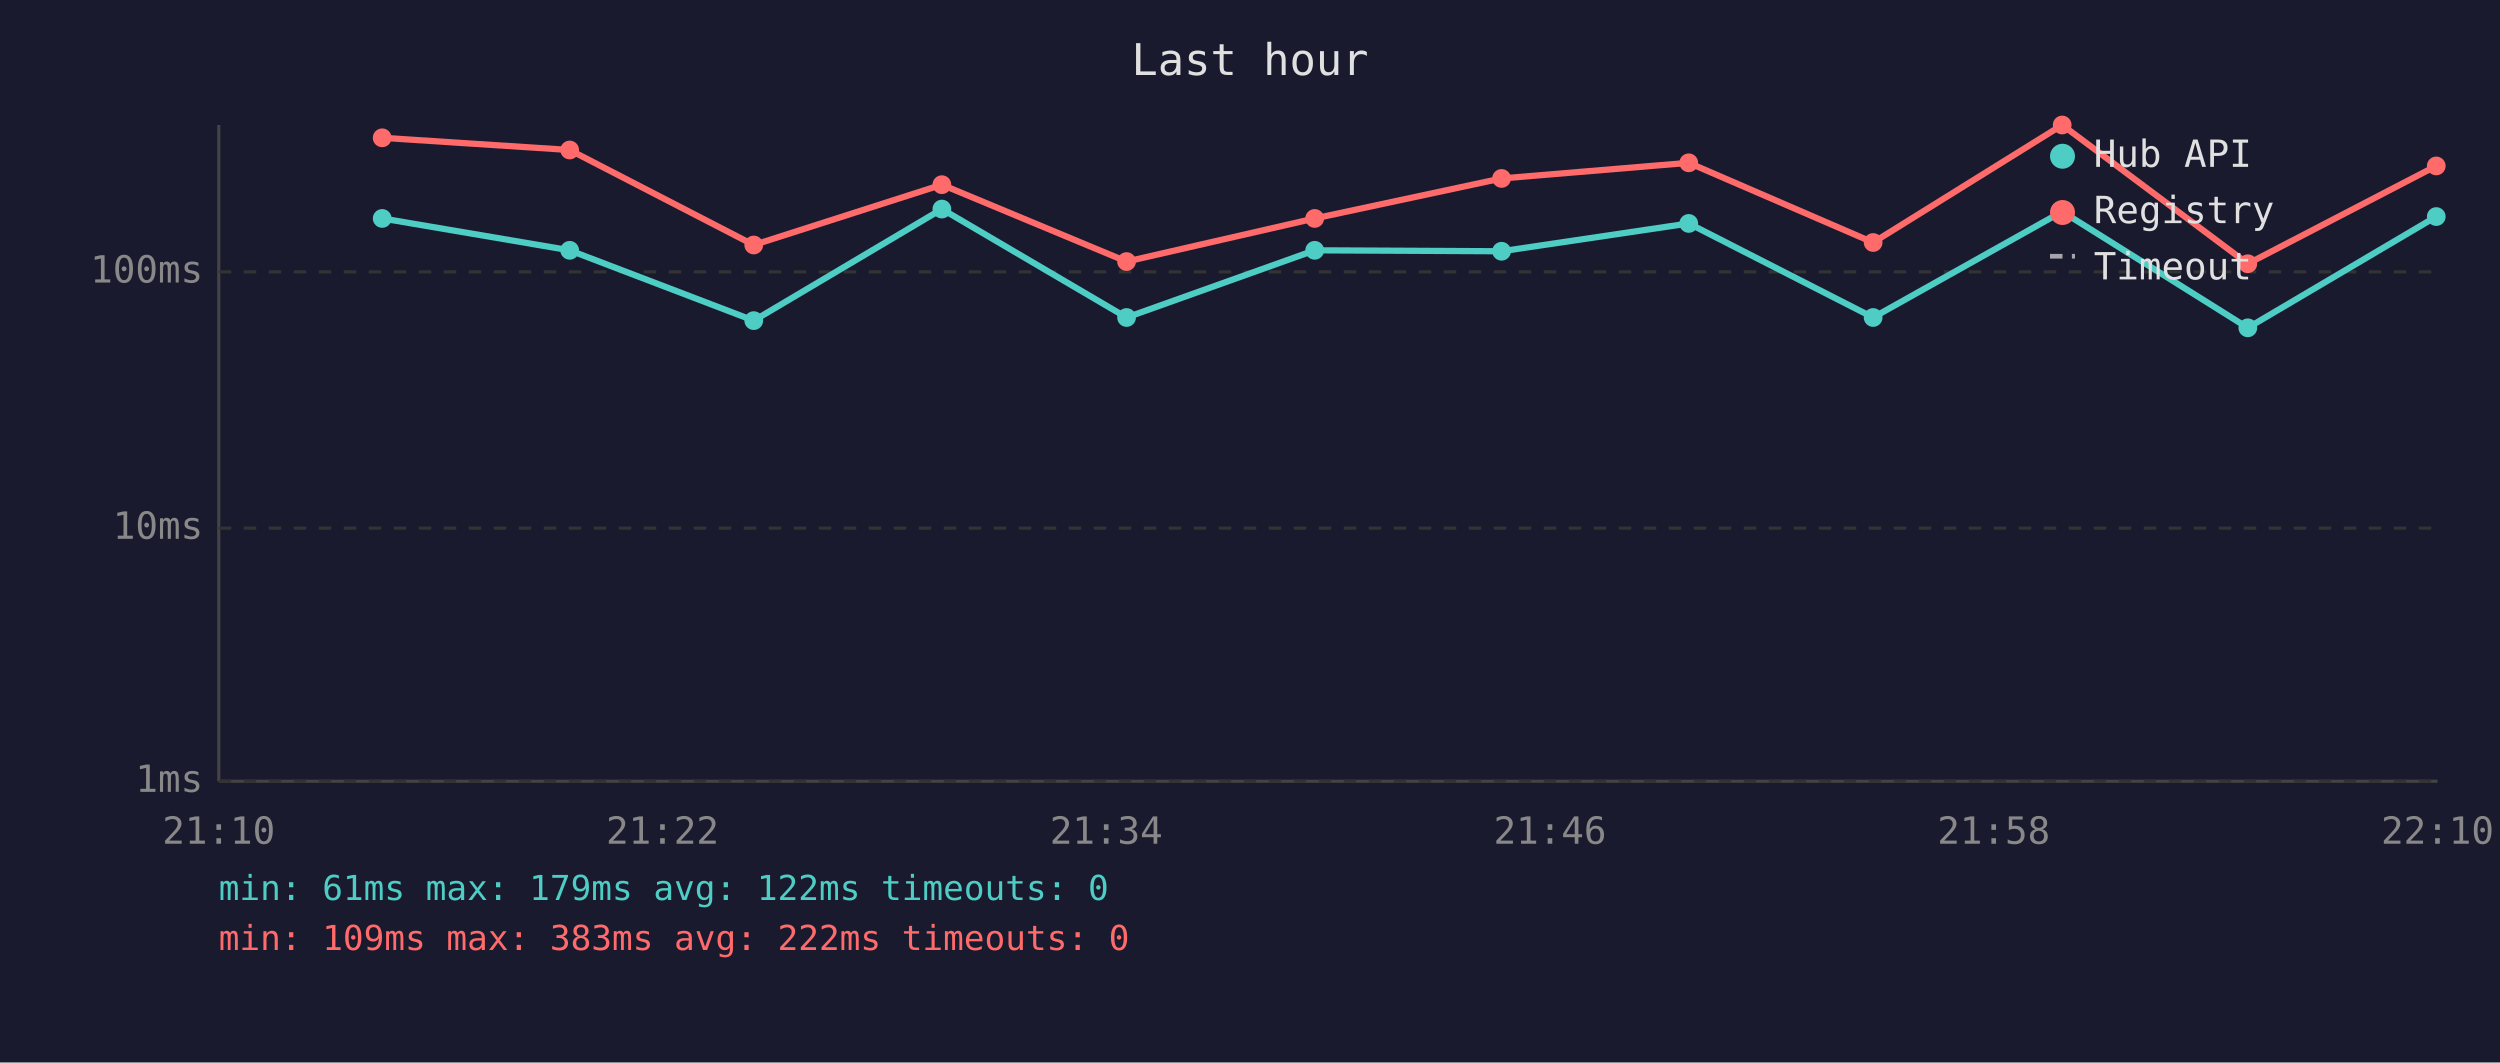
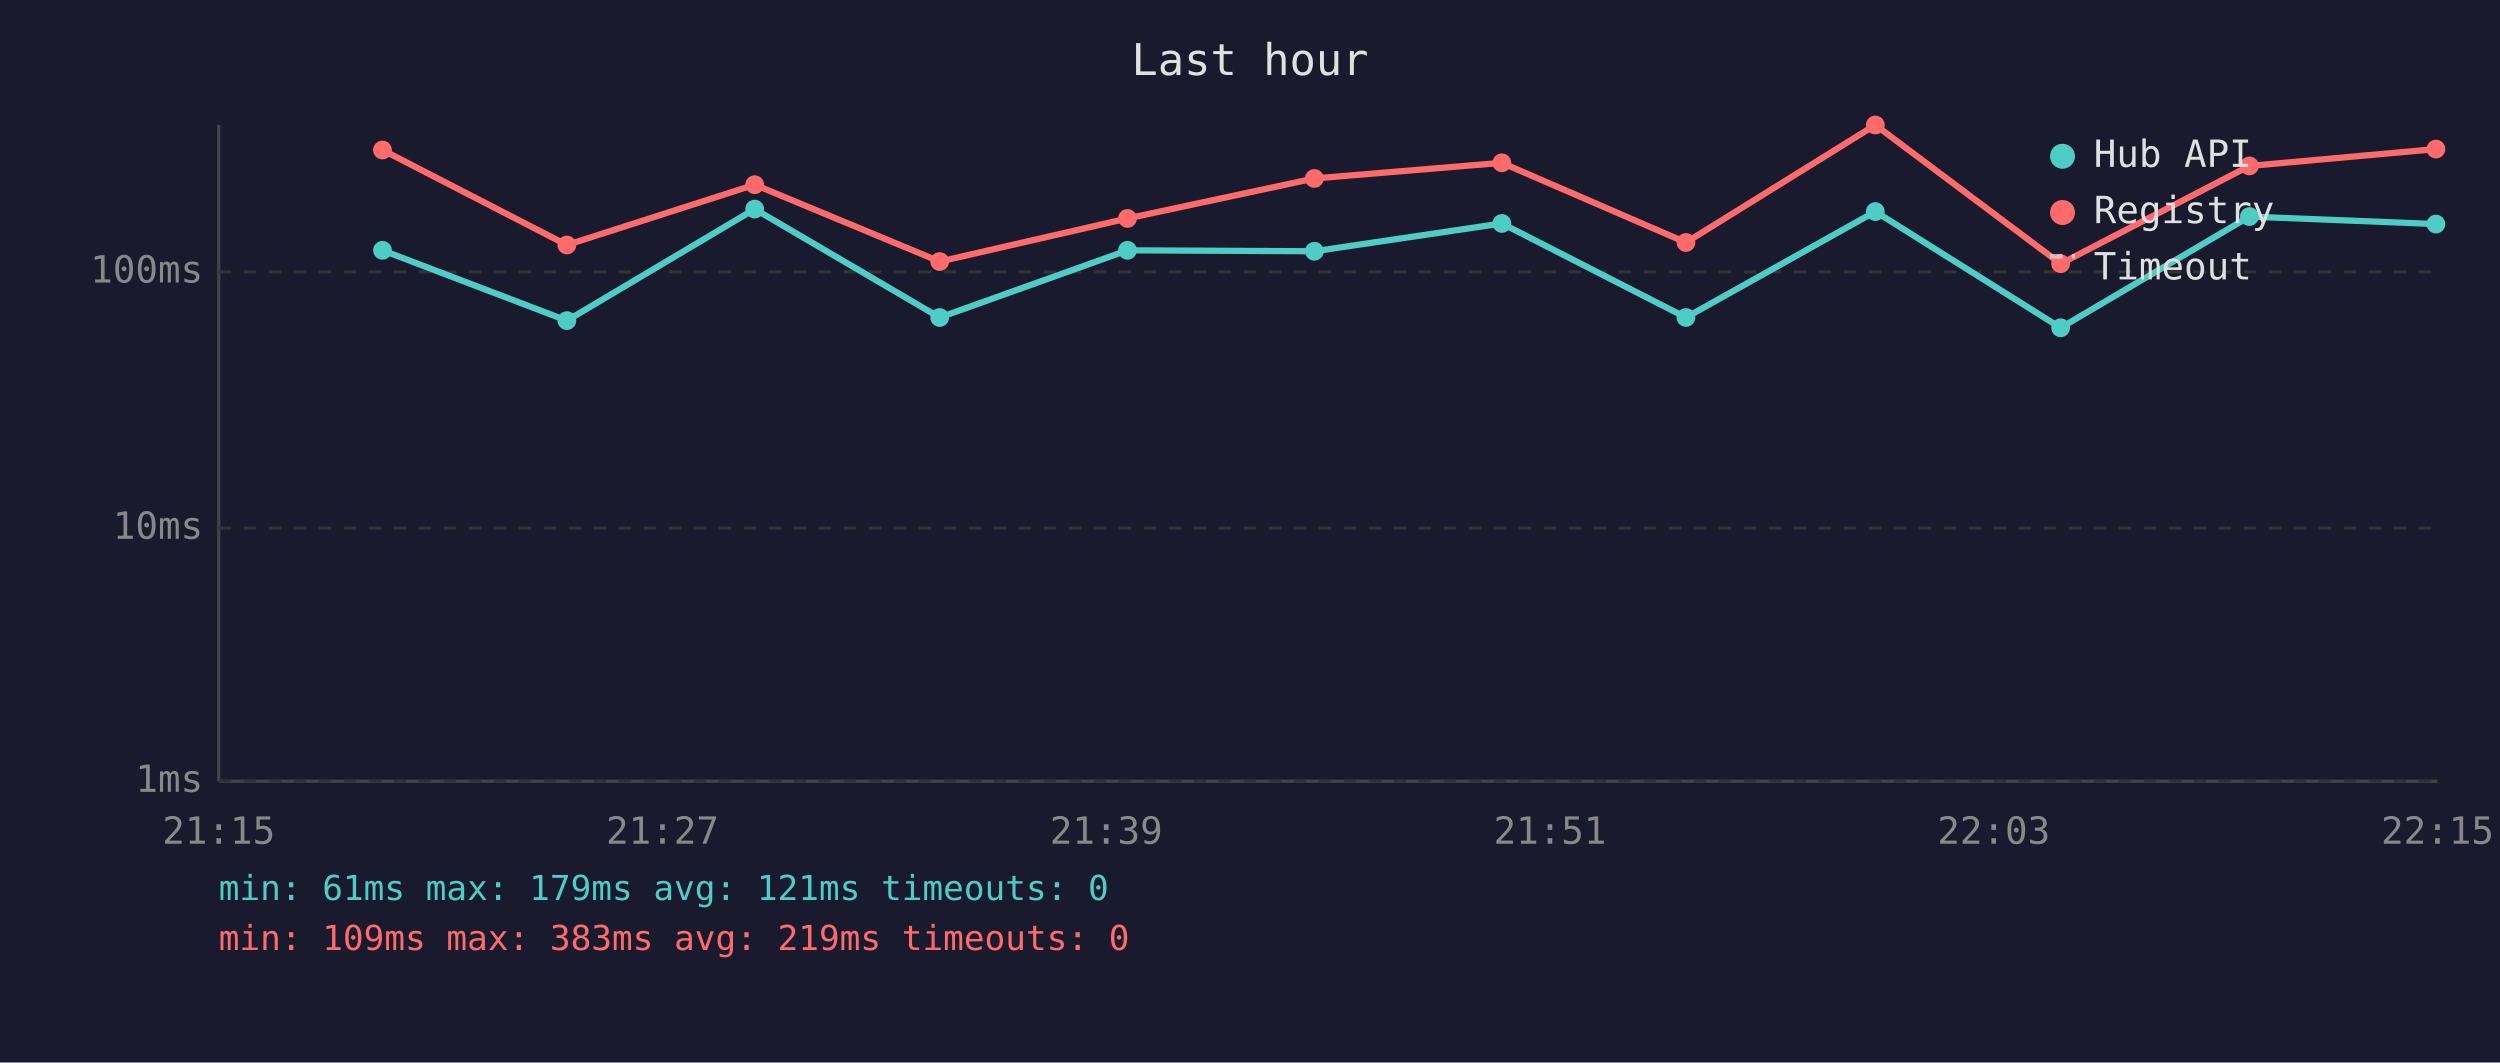
<svg xmlns="http://www.w3.org/2000/svg" viewBox="0 0 800 340" font-family="monospace" font-size="12">
  <rect width="800" height="340" fill="#1a1a2e" />
  <text x="400" y="24" fill="#e0e0e0" font-size="14" text-anchor="middle">Last hour</text>
  <line x1="70" y1="40" x2="70" y2="250" stroke="#444" stroke-width="1" />
  <line x1="70" y1="250" x2="780" y2="250" stroke="#444" stroke-width="1" />
  <line x1="70" y1="250" x2="780" y2="250" stroke="#333" stroke-width="1" stroke-dasharray="4" />
  <text x="65" y="250" fill="#888" text-anchor="end" dominant-baseline="middle">1ms</text>
  <line x1="70" y1="169" x2="780" y2="169" stroke="#333" stroke-width="1" stroke-dasharray="4" />
  <text x="65" y="169" fill="#888" text-anchor="end" dominant-baseline="middle">10ms</text>
  <line x1="70" y1="87" x2="780" y2="87" stroke="#333" stroke-width="1" stroke-dasharray="4" />
  <text x="65" y="87" fill="#888" text-anchor="end" dominant-baseline="middle">100ms</text>
-   <text x="70" y="270" fill="#888" text-anchor="middle">21:10</text>
-   <text x="212" y="270" fill="#888" text-anchor="middle">21:22</text>
-   <text x="354" y="270" fill="#888" text-anchor="middle">21:34</text>
-   <text x="496" y="270" fill="#888" text-anchor="middle">21:46</text>
-   <text x="638" y="270" fill="#888" text-anchor="middle">21:58</text>
-   <text x="780" y="270" fill="#888" text-anchor="middle">22:10</text>
-   <polyline points="122.3,69.9 182.3,80.1 241.2,102.6 301.4,66.9 360.5,101.6 420.7,80.1 480.5,80.4 540.4,71.5 599.4,101.6 659.9,67.7 719.3,104.9 779.6,69.3" fill="none" stroke="#4ecdc4" stroke-width="2" opacity="1" />
-   <circle cx="122.3" cy="69.9" r="3" fill="#4ecdc4" />
-   <circle cx="182.3" cy="80.1" r="3" fill="#4ecdc4" />
-   <circle cx="241.2" cy="102.6" r="3" fill="#4ecdc4" />
-   <circle cx="301.4" cy="66.9" r="3" fill="#4ecdc4" />
-   <circle cx="360.5" cy="101.6" r="3" fill="#4ecdc4" />
-   <circle cx="420.7" cy="80.1" r="3" fill="#4ecdc4" />
-   <circle cx="480.5" cy="80.4" r="3" fill="#4ecdc4" />
-   <circle cx="540.4" cy="71.5" r="3" fill="#4ecdc4" />
-   <circle cx="599.4" cy="101.6" r="3" fill="#4ecdc4" />
-   <circle cx="659.9" cy="67.7" r="3" fill="#4ecdc4" />
-   <circle cx="719.3" cy="104.9" r="3" fill="#4ecdc4" />
-   <circle cx="779.6" cy="69.3" r="3" fill="#4ecdc4" />
-   <polyline points="122.3,44.1 182.3,48.0 241.2,78.4 301.4,59.1 360.5,83.7 420.7,69.9 480.5,57.1 540.4,52.1 599.4,77.6 659.9,40.0 719.3,84.4 779.6,53.1" fill="none" stroke="#ff6b6b" stroke-width="2" opacity="1" />
-   <circle cx="122.3" cy="44.1" r="3" fill="#ff6b6b" />
-   <circle cx="182.3" cy="48.0" r="3" fill="#ff6b6b" />
-   <circle cx="241.2" cy="78.4" r="3" fill="#ff6b6b" />
-   <circle cx="301.4" cy="59.1" r="3" fill="#ff6b6b" />
-   <circle cx="360.5" cy="83.7" r="3" fill="#ff6b6b" />
-   <circle cx="420.7" cy="69.9" r="3" fill="#ff6b6b" />
-   <circle cx="480.5" cy="57.1" r="3" fill="#ff6b6b" />
-   <circle cx="540.4" cy="52.1" r="3" fill="#ff6b6b" />
-   <circle cx="599.4" cy="77.6" r="3" fill="#ff6b6b" />
-   <circle cx="659.9" cy="40.0" r="3" fill="#ff6b6b" />
-   <circle cx="719.3" cy="84.4" r="3" fill="#ff6b6b" />
-   <circle cx="779.6" cy="53.1" r="3" fill="#ff6b6b" />
+   <text x="70" y="270" fill="#888" text-anchor="middle">21:15</text>
+   <text x="212" y="270" fill="#888" text-anchor="middle">21:27</text>
+   <text x="354" y="270" fill="#888" text-anchor="middle">21:39</text>
+   <text x="496" y="270" fill="#888" text-anchor="middle">21:51</text>
+   <text x="638" y="270" fill="#888" text-anchor="middle">22:03</text>
+   <text x="780" y="270" fill="#888" text-anchor="middle">22:15</text>
+   <polyline points="122.4,80.1 181.4,102.6 241.5,66.9 300.7,101.6 360.8,80.1 420.6,80.4 480.6,71.5 539.5,101.6 600.1,67.7 659.4,104.9 719.8,69.3 779.5,71.7" fill="none" stroke="#4ecdc4" stroke-width="2" opacity="1" />
+   <circle cx="122.4" cy="80.1" r="3" fill="#4ecdc4" />
+   <circle cx="181.4" cy="102.6" r="3" fill="#4ecdc4" />
+   <circle cx="241.5" cy="66.9" r="3" fill="#4ecdc4" />
+   <circle cx="300.7" cy="101.6" r="3" fill="#4ecdc4" />
+   <circle cx="360.8" cy="80.1" r="3" fill="#4ecdc4" />
+   <circle cx="420.6" cy="80.4" r="3" fill="#4ecdc4" />
+   <circle cx="480.6" cy="71.5" r="3" fill="#4ecdc4" />
+   <circle cx="539.5" cy="101.6" r="3" fill="#4ecdc4" />
+   <circle cx="600.1" cy="67.7" r="3" fill="#4ecdc4" />
+   <circle cx="659.4" cy="104.9" r="3" fill="#4ecdc4" />
+   <circle cx="719.8" cy="69.3" r="3" fill="#4ecdc4" />
+   <circle cx="779.5" cy="71.7" r="3" fill="#4ecdc4" />
+   <polyline points="122.4,48.0 181.4,78.4 241.5,59.1 300.7,83.7 360.8,69.9 420.6,57.1 480.6,52.1 539.5,77.6 600.1,40.0 659.4,84.4 719.8,53.1 779.5,47.7" fill="none" stroke="#ff6b6b" stroke-width="2" opacity="1" />
+   <circle cx="122.4" cy="48.0" r="3" fill="#ff6b6b" />
+   <circle cx="181.4" cy="78.4" r="3" fill="#ff6b6b" />
+   <circle cx="241.5" cy="59.1" r="3" fill="#ff6b6b" />
+   <circle cx="300.7" cy="83.7" r="3" fill="#ff6b6b" />
+   <circle cx="360.8" cy="69.9" r="3" fill="#ff6b6b" />
+   <circle cx="420.6" cy="57.1" r="3" fill="#ff6b6b" />
+   <circle cx="480.6" cy="52.1" r="3" fill="#ff6b6b" />
+   <circle cx="539.5" cy="77.6" r="3" fill="#ff6b6b" />
+   <circle cx="600.1" cy="40.0" r="3" fill="#ff6b6b" />
+   <circle cx="659.4" cy="84.4" r="3" fill="#ff6b6b" />
+   <circle cx="719.8" cy="53.1" r="3" fill="#ff6b6b" />
+   <circle cx="779.5" cy="47.7" r="3" fill="#ff6b6b" />
  <circle cx="660" cy="50" r="4" fill="#4ecdc4" />
  <text x="670" y="50" fill="#e0e0e0" dominant-baseline="middle">Hub API</text>
  <circle cx="660" cy="68" r="4" fill="#ff6b6b" />
  <text x="670" y="68" fill="#e0e0e0" dominant-baseline="middle">Registry</text>
  <line x1="656" y1="82" x2="664" y2="82" stroke="#e0e0e0" stroke-width="1.5" stroke-dasharray="4,3" opacity="0.7" />
  <text x="670" y="86" fill="#e0e0e0" dominant-baseline="middle">Timeout</text>
-   <text x="70" y="288" fill="#4ecdc4" font-size="11">min: 61ms  max: 179ms  avg: 122ms  timeouts: 0</text>
-   <text x="70" y="304" fill="#ff6b6b" font-size="11">min: 109ms  max: 383ms  avg: 222ms  timeouts: 0</text>
+   <text x="70" y="288" fill="#4ecdc4" font-size="11">min: 61ms  max: 179ms  avg: 121ms  timeouts: 0</text>
+   <text x="70" y="304" fill="#ff6b6b" font-size="11">min: 109ms  max: 383ms  avg: 219ms  timeouts: 0</text>
</svg>
